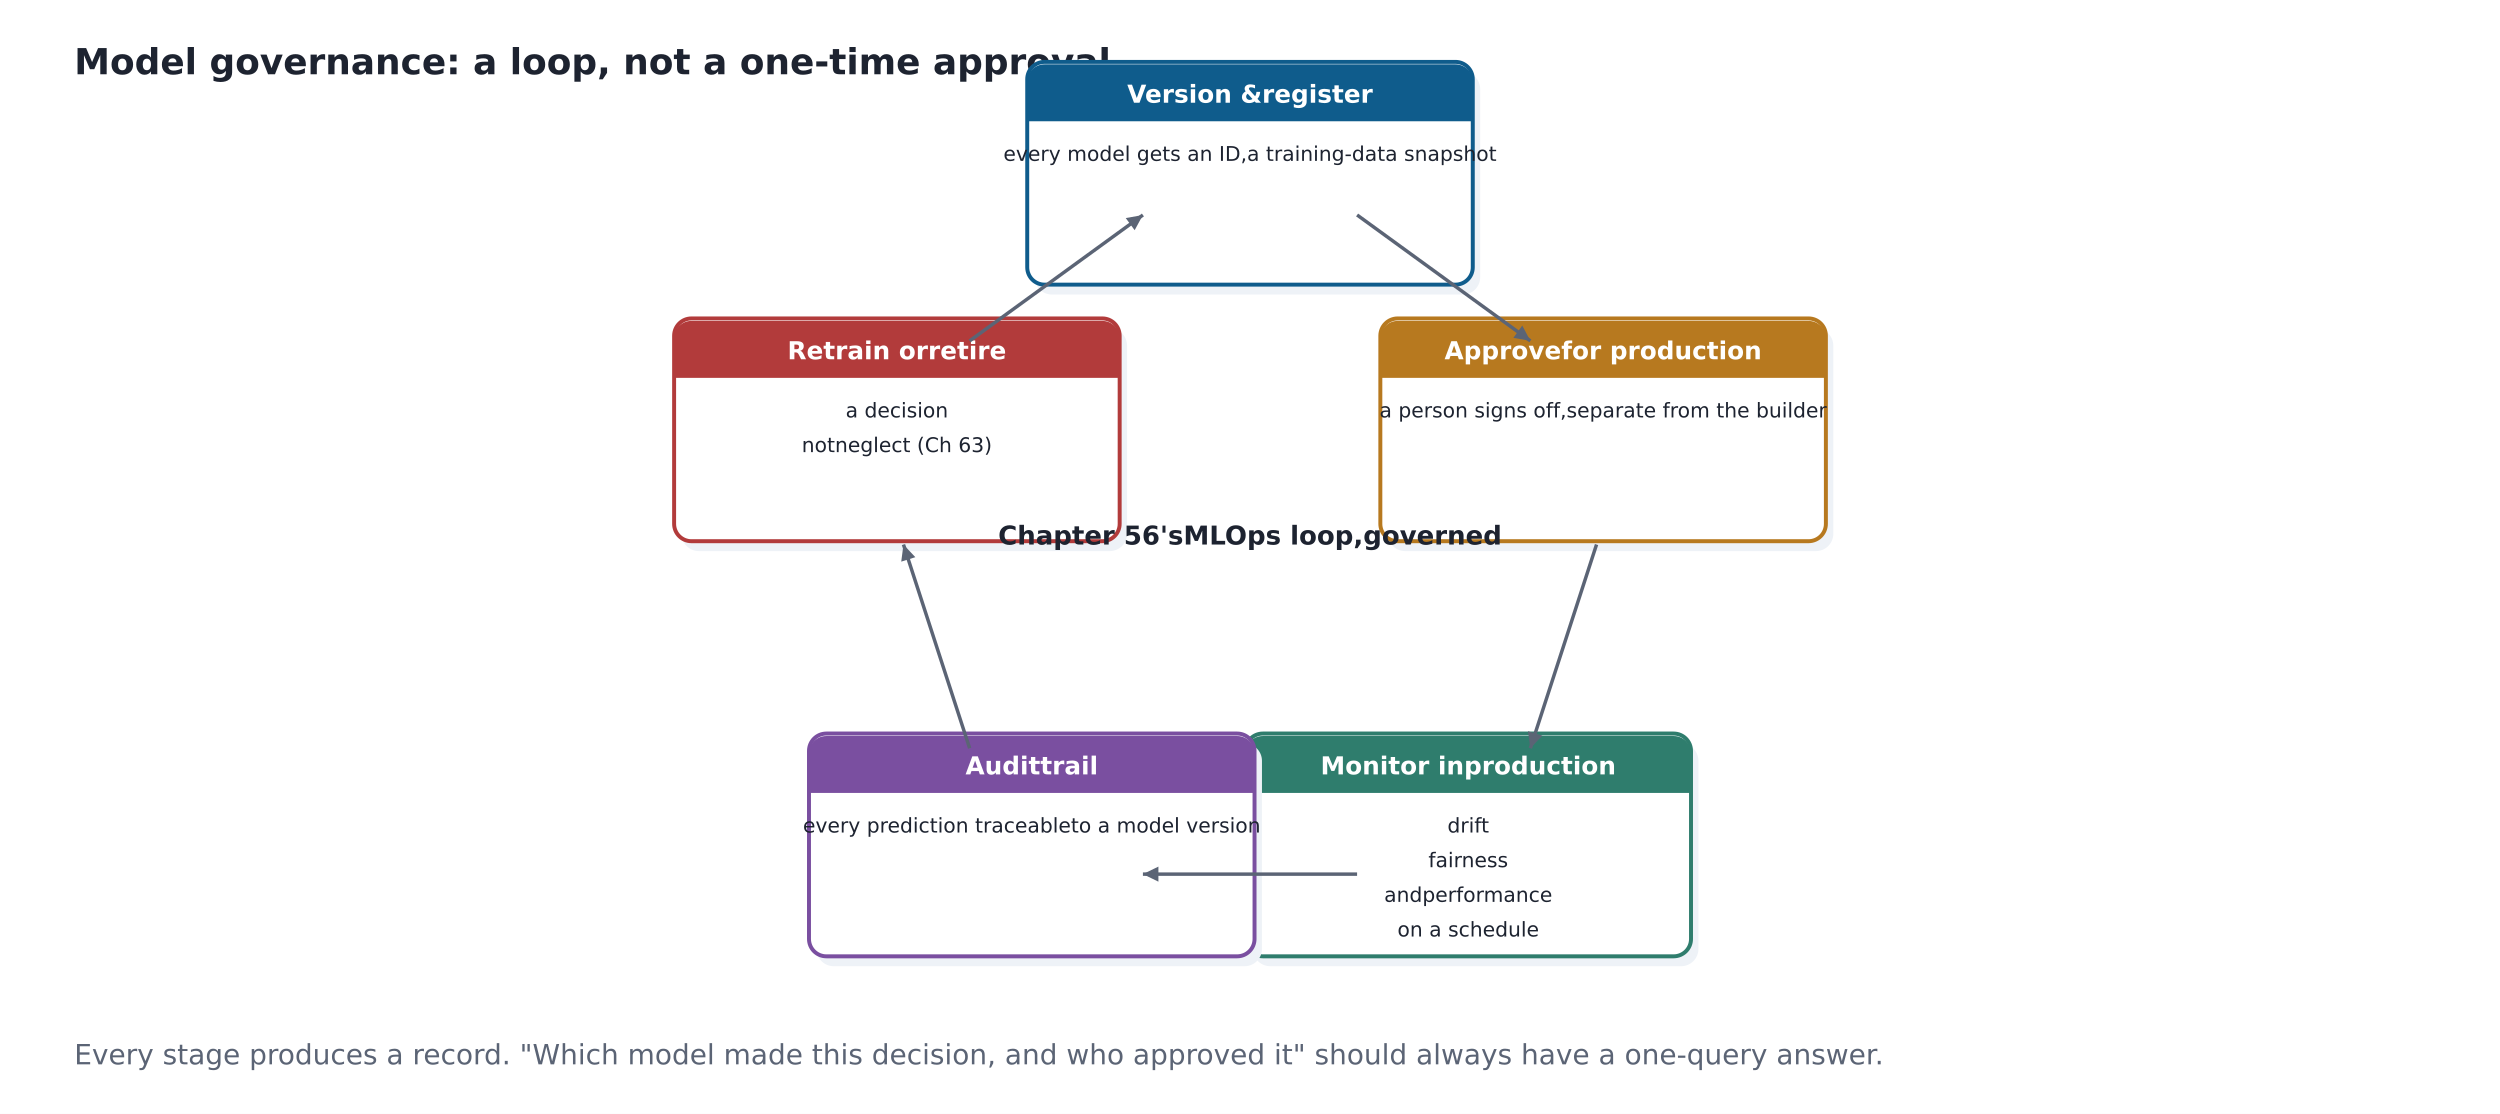
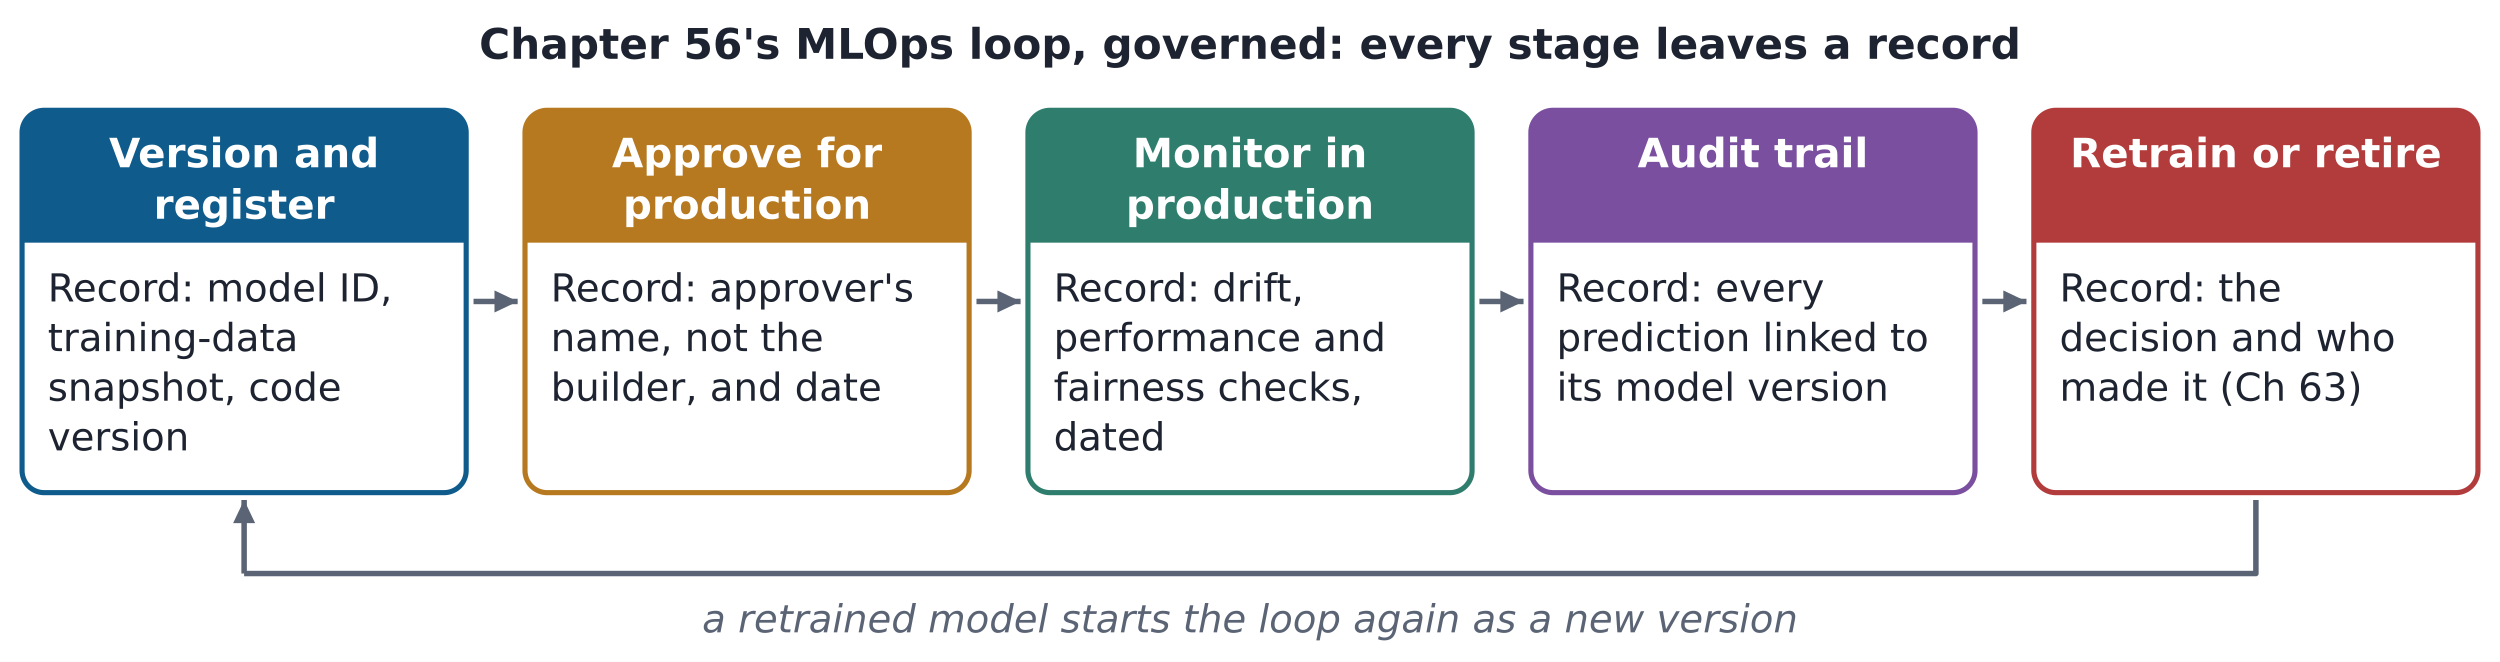
- <svg xmlns="http://www.w3.org/2000/svg" width="1010" height="450" viewBox="0 0 1010 450" font-family="DejaVu Sans, Arial, sans-serif">
-   <rect width="1010" height="450" fill="#ffffff" />
-   <text x="30" y="30" font-size="14.5" fill="#1d2330" font-weight="bold" text-anchor="start" font-family="Poppins, DejaVu Sans, sans-serif">Model governance: a loop, not a one-time approval</text>
-   <rect x="418.0" y="29.0" width="180" height="90" rx="7" fill="#eef2f7" stroke="none" stroke-width="1" />
-   <rect x="415.0" y="25.0" width="180" height="90" rx="7" fill="#fff" stroke="#0f5c8c" stroke-width="1.6" />
-   <path d="M415.0,33.0 a7,7 0 0 1 7,-7 H588.0 a7,7 0 0 1 7,7 V49.0 H415.0 Z" fill="#0f5c8c" />
-   <text x="505.0" y="41.5" font-size="10" fill="#fff" font-weight="bold" text-anchor="middle" font-family="Poppins, DejaVu Sans, sans-serif">Version &amp;
- register</text>
-   <text x="505.0" y="65.0" font-size="8.2" fill="#1d2330" font-weight="normal" text-anchor="middle">every model gets an ID,
- a training-data snapshot</text>
-   <rect x="560.658" y="132.647" width="180" height="90" rx="7" fill="#eef2f7" stroke="none" stroke-width="1" />
-   <rect x="557.658" y="128.647" width="180" height="90" rx="7" fill="#fff" stroke="#b7791f" stroke-width="1.6" />
-   <path d="M557.658,136.647 a7,7 0 0 1 7,-7 H730.658 a7,7 0 0 1 7,7 V152.647 H557.658 Z" fill="#b7791f" />
-   <text x="647.658" y="145.147" font-size="10" fill="#fff" font-weight="bold" text-anchor="middle" font-family="Poppins, DejaVu Sans, sans-serif">Approve
- for production</text>
-   <text x="647.658" y="168.647" font-size="8.2" fill="#1d2330" font-weight="normal" text-anchor="middle">a person signs off,
- separate from the builder</text>
-   <rect x="506.168" y="300.353" width="180" height="90" rx="7" fill="#eef2f7" stroke="none" stroke-width="1" />
-   <rect x="503.168" y="296.353" width="180" height="90" rx="7" fill="#fff" stroke="#2f7d6d" stroke-width="1.6" />
-   <path d="M503.168,304.353 a7,7 0 0 1 7,-7 H676.168 a7,7 0 0 1 7,7 V320.353 H503.168 Z" fill="#2f7d6d" />
-   <text x="593.168" y="312.853" font-size="10" fill="#fff" font-weight="bold" text-anchor="middle" font-family="Poppins, DejaVu Sans, sans-serif">Monitor in
- production</text>
-   <text x="593.168" y="336.353" font-size="8.2" fill="#1d2330" font-weight="normal" text-anchor="middle">drift</text>
-   <text x="593.168" y="350.353" font-size="8.2" fill="#1d2330" font-weight="normal" text-anchor="middle">fairness</text>
-   <text x="593.168" y="364.353" font-size="8.2" fill="#1d2330" font-weight="normal" text-anchor="middle">and
- performance</text>
-   <text x="593.168" y="378.353" font-size="8.2" fill="#1d2330" font-weight="normal" text-anchor="middle">on a schedule</text>
-   <rect x="329.832" y="300.353" width="180" height="90" rx="7" fill="#eef2f7" stroke="none" stroke-width="1" />
-   <rect x="326.832" y="296.353" width="180" height="90" rx="7" fill="#fff" stroke="#7a4fa0" stroke-width="1.6" />
-   <path d="M326.832,304.353 a7,7 0 0 1 7,-7 H499.832 a7,7 0 0 1 7,7 V320.353 H326.832 Z" fill="#7a4fa0" />
-   <text x="416.832" y="312.853" font-size="10" fill="#fff" font-weight="bold" text-anchor="middle" font-family="Poppins, DejaVu Sans, sans-serif">Audit
- trail</text>
-   <text x="416.832" y="336.353" font-size="8.2" fill="#1d2330" font-weight="normal" text-anchor="middle">every prediction traceable
- to a model version</text>
-   <rect x="275.342" y="132.647" width="180" height="90" rx="7" fill="#eef2f7" stroke="none" stroke-width="1" />
-   <rect x="272.342" y="128.647" width="180" height="90" rx="7" fill="#fff" stroke="#b23b3b" stroke-width="1.6" />
-   <path d="M272.342,136.647 a7,7 0 0 1 7,-7 H445.342 a7,7 0 0 1 7,7 V152.647 H272.342 Z" fill="#b23b3b" />
-   <text x="362.342" y="145.147" font-size="10" fill="#fff" font-weight="bold" text-anchor="middle" font-family="Poppins, DejaVu Sans, sans-serif">Retrain or
- retire</text>
-   <text x="362.342" y="168.647" font-size="8.2" fill="#1d2330" font-weight="normal" text-anchor="middle">a decision</text>
-   <text x="362.342" y="182.647" font-size="8.2" fill="#1d2330" font-weight="normal" text-anchor="middle">not
- neglect (Ch 63)</text>
-   <path d="M548.262,86.852 L618.262,137.71" fill="none" stroke="#5b6475" stroke-width="1.4" stroke-linejoin="round" />
-   <path d="M618.262,137.71 L611.4,136.5 L615.0,131.5 Z" fill="#5b6475" />
-   <path d="M645.0,220.0 L618.262,302.29" fill="none" stroke="#5b6475" stroke-width="1.4" stroke-linejoin="round" />
-   <path d="M618.262,302.29 L617.3,295.4 L623.1,297.2 Z" fill="#5b6475" />
-   <path d="M548.262,353.148 L461.738,353.148" fill="none" stroke="#5b6475" stroke-width="1.4" stroke-linejoin="round" />
-   <path d="M461.738,353.148 L468.0,350.1 L468.0,356.2 Z" fill="#5b6475" />
-   <path d="M391.738,302.29 L365.0,220" fill="none" stroke="#5b6475" stroke-width="1.4" stroke-linejoin="round" />
-   <path d="M365.0,220 L369.8,225.1 L364.1,226.9 Z" fill="#5b6475" />
-   <path d="M391.738,137.71 L461.738,86.852" fill="none" stroke="#5b6475" stroke-width="1.4" stroke-linejoin="round" />
-   <path d="M461.738,86.852 L458.4,93.0 L454.8,88.1 Z" fill="#5b6475" />
-   <text x="505" y="220" font-size="10.5" fill="#1d2330" font-weight="bold" text-anchor="middle">Chapter 56's
- MLOps loop,
- governed</text>
-   <text x="30" y="430" font-size="11.3" fill="#5b6475" font-weight="normal" text-anchor="start">Every stage produces a record. "Which model made this decision, and who approved it" should always have a one-query answer.</text>
+ <svg xmlns="http://www.w3.org/2000/svg" width="680" height="180.0" viewBox="0 0 680 180.0" font-family="DejaVu Sans, Arial, sans-serif">
+   <rect width="680" height="180.0" fill="#ffffff" />
+   <text x="340.0" y="16" font-size="11.5" fill="#1d2330" font-weight="bold" text-anchor="middle" font-family="Poppins, DejaVu Sans, sans-serif">Chapter 56's MLOps loop, governed: every stage leaves a record</text>
+   <rect x="6.0" y="30" width="120.8" height="104.0" rx="6" fill="#fff" stroke="#0f5c8c" stroke-width="1.4" />
+   <path d="M6.0,36 a6,6 0 0 1 6,-6 H120.8 a6,6 0 0 1 6,6 V66 H6.0 Z" fill="#0f5c8c" />
+   <text x="66.4" y="45.5" font-size="11" fill="#fff" font-weight="bold" text-anchor="middle">Version and</text>
+   <text x="66.4" y="59.5" font-size="11" fill="#fff" font-weight="bold" text-anchor="middle">register</text>
+   <text x="13.0" y="82.0" font-size="10.5" fill="#1d2330" font-weight="normal" text-anchor="start">Record: model ID,</text>
+   <text x="13.0" y="95.5" font-size="10.5" fill="#1d2330" font-weight="normal" text-anchor="start">training-data</text>
+   <text x="13.0" y="109.0" font-size="10.5" fill="#1d2330" font-weight="normal" text-anchor="start">snapshot, code</text>
+   <text x="13.0" y="122.5" font-size="10.5" fill="#1d2330" font-weight="normal" text-anchor="start">version</text>
+   <path d="M128.8,82.0 L140.8,82.0" fill="none" stroke="#5b6475" stroke-width="1.5" stroke-linejoin="round" />
+   <path d="M140.8,82.0 L134.5,85.0 L134.5,79.0 Z" fill="#5b6475" />
+   <rect x="142.8" y="30" width="120.8" height="104.0" rx="6" fill="#fff" stroke="#b7791f" stroke-width="1.4" />
+   <path d="M142.8,36 a6,6 0 0 1 6,-6 H257.6 a6,6 0 0 1 6,6 V66 H142.8 Z" fill="#b7791f" />
+   <text x="203.2" y="45.5" font-size="11" fill="#fff" font-weight="bold" text-anchor="middle">Approve for</text>
+   <text x="203.2" y="59.5" font-size="11" fill="#fff" font-weight="bold" text-anchor="middle">production</text>
+   <text x="149.8" y="82.0" font-size="10.5" fill="#1d2330" font-weight="normal" text-anchor="start">Record: approver's</text>
+   <text x="149.8" y="95.5" font-size="10.5" fill="#1d2330" font-weight="normal" text-anchor="start">name, not the</text>
+   <text x="149.8" y="109.0" font-size="10.5" fill="#1d2330" font-weight="normal" text-anchor="start">builder, and date</text>
+   <path d="M265.6,82.0 L277.6,82.0" fill="none" stroke="#5b6475" stroke-width="1.5" stroke-linejoin="round" />
+   <path d="M277.6,82.0 L271.3,85.0 L271.3,79.0 Z" fill="#5b6475" />
+   <rect x="279.6" y="30" width="120.8" height="104.0" rx="6" fill="#fff" stroke="#2f7d6d" stroke-width="1.4" />
+   <path d="M279.6,36 a6,6 0 0 1 6,-6 H394.4 a6,6 0 0 1 6,6 V66 H279.6 Z" fill="#2f7d6d" />
+   <text x="340.0" y="45.5" font-size="11" fill="#fff" font-weight="bold" text-anchor="middle">Monitor in</text>
+   <text x="340.0" y="59.5" font-size="11" fill="#fff" font-weight="bold" text-anchor="middle">production</text>
+   <text x="286.6" y="82.0" font-size="10.5" fill="#1d2330" font-weight="normal" text-anchor="start">Record: drift,</text>
+   <text x="286.6" y="95.5" font-size="10.5" fill="#1d2330" font-weight="normal" text-anchor="start">performance and</text>
+   <text x="286.6" y="109.0" font-size="10.5" fill="#1d2330" font-weight="normal" text-anchor="start">fairness checks,</text>
+   <text x="286.6" y="122.5" font-size="10.5" fill="#1d2330" font-weight="normal" text-anchor="start">dated</text>
+   <path d="M402.4,82.0 L414.4,82.0" fill="none" stroke="#5b6475" stroke-width="1.5" stroke-linejoin="round" />
+   <path d="M414.4,82.0 L408.1,85.0 L408.1,79.0 Z" fill="#5b6475" />
+   <rect x="416.4" y="30" width="120.8" height="104.0" rx="6" fill="#fff" stroke="#7a4fa0" stroke-width="1.4" />
+   <path d="M416.4,36 a6,6 0 0 1 6,-6 H531.2 a6,6 0 0 1 6,6 V66 H416.4 Z" fill="#7a4fa0" />
+   <text x="476.8" y="45.5" font-size="11" fill="#fff" font-weight="bold" text-anchor="middle">Audit trail</text>
+   <text x="423.4" y="82.0" font-size="10.5" fill="#1d2330" font-weight="normal" text-anchor="start">Record: every</text>
+   <text x="423.4" y="95.5" font-size="10.5" fill="#1d2330" font-weight="normal" text-anchor="start">prediction linked to</text>
+   <text x="423.4" y="109.0" font-size="10.5" fill="#1d2330" font-weight="normal" text-anchor="start">its model version</text>
+   <path d="M539.2,82.0 L551.2,82.0" fill="none" stroke="#5b6475" stroke-width="1.5" stroke-linejoin="round" />
+   <path d="M551.2,82.0 L544.9,85.0 L544.9,79.0 Z" fill="#5b6475" />
+   <rect x="553.2" y="30" width="120.8" height="104.0" rx="6" fill="#fff" stroke="#b23b3b" stroke-width="1.4" />
+   <path d="M553.2,36 a6,6 0 0 1 6,-6 H668.0 a6,6 0 0 1 6,6 V66 H553.2 Z" fill="#b23b3b" />
+   <text x="613.6" y="45.5" font-size="11" fill="#fff" font-weight="bold" text-anchor="middle">Retrain or retire</text>
+   <text x="560.2" y="82.0" font-size="10.5" fill="#1d2330" font-weight="normal" text-anchor="start">Record: the</text>
+   <text x="560.2" y="95.5" font-size="10.5" fill="#1d2330" font-weight="normal" text-anchor="start">decision and who</text>
+   <text x="560.2" y="109.0" font-size="10.5" fill="#1d2330" font-weight="normal" text-anchor="start">made it (Ch 63)</text>
+   <path d="M613.6,136.0 V156.0 H66.4" fill="none" stroke="#5b6475" stroke-width="1.5" stroke-linejoin="round" />
+   <path d="M66.4,156.0 L66.4,136.0" fill="none" stroke="#5b6475" stroke-width="1.5" stroke-linejoin="round" />
+   <path d="M66.4,136.0 L69.4,142.3 L63.4,142.3 Z" fill="#5b6475" />
+   <text x="340.0" y="172.0" font-size="10.5" fill="#5b6475" font-weight="normal" text-anchor="middle" font-style="italic">a retrained model starts the loop again as a new version</text>
</svg>
